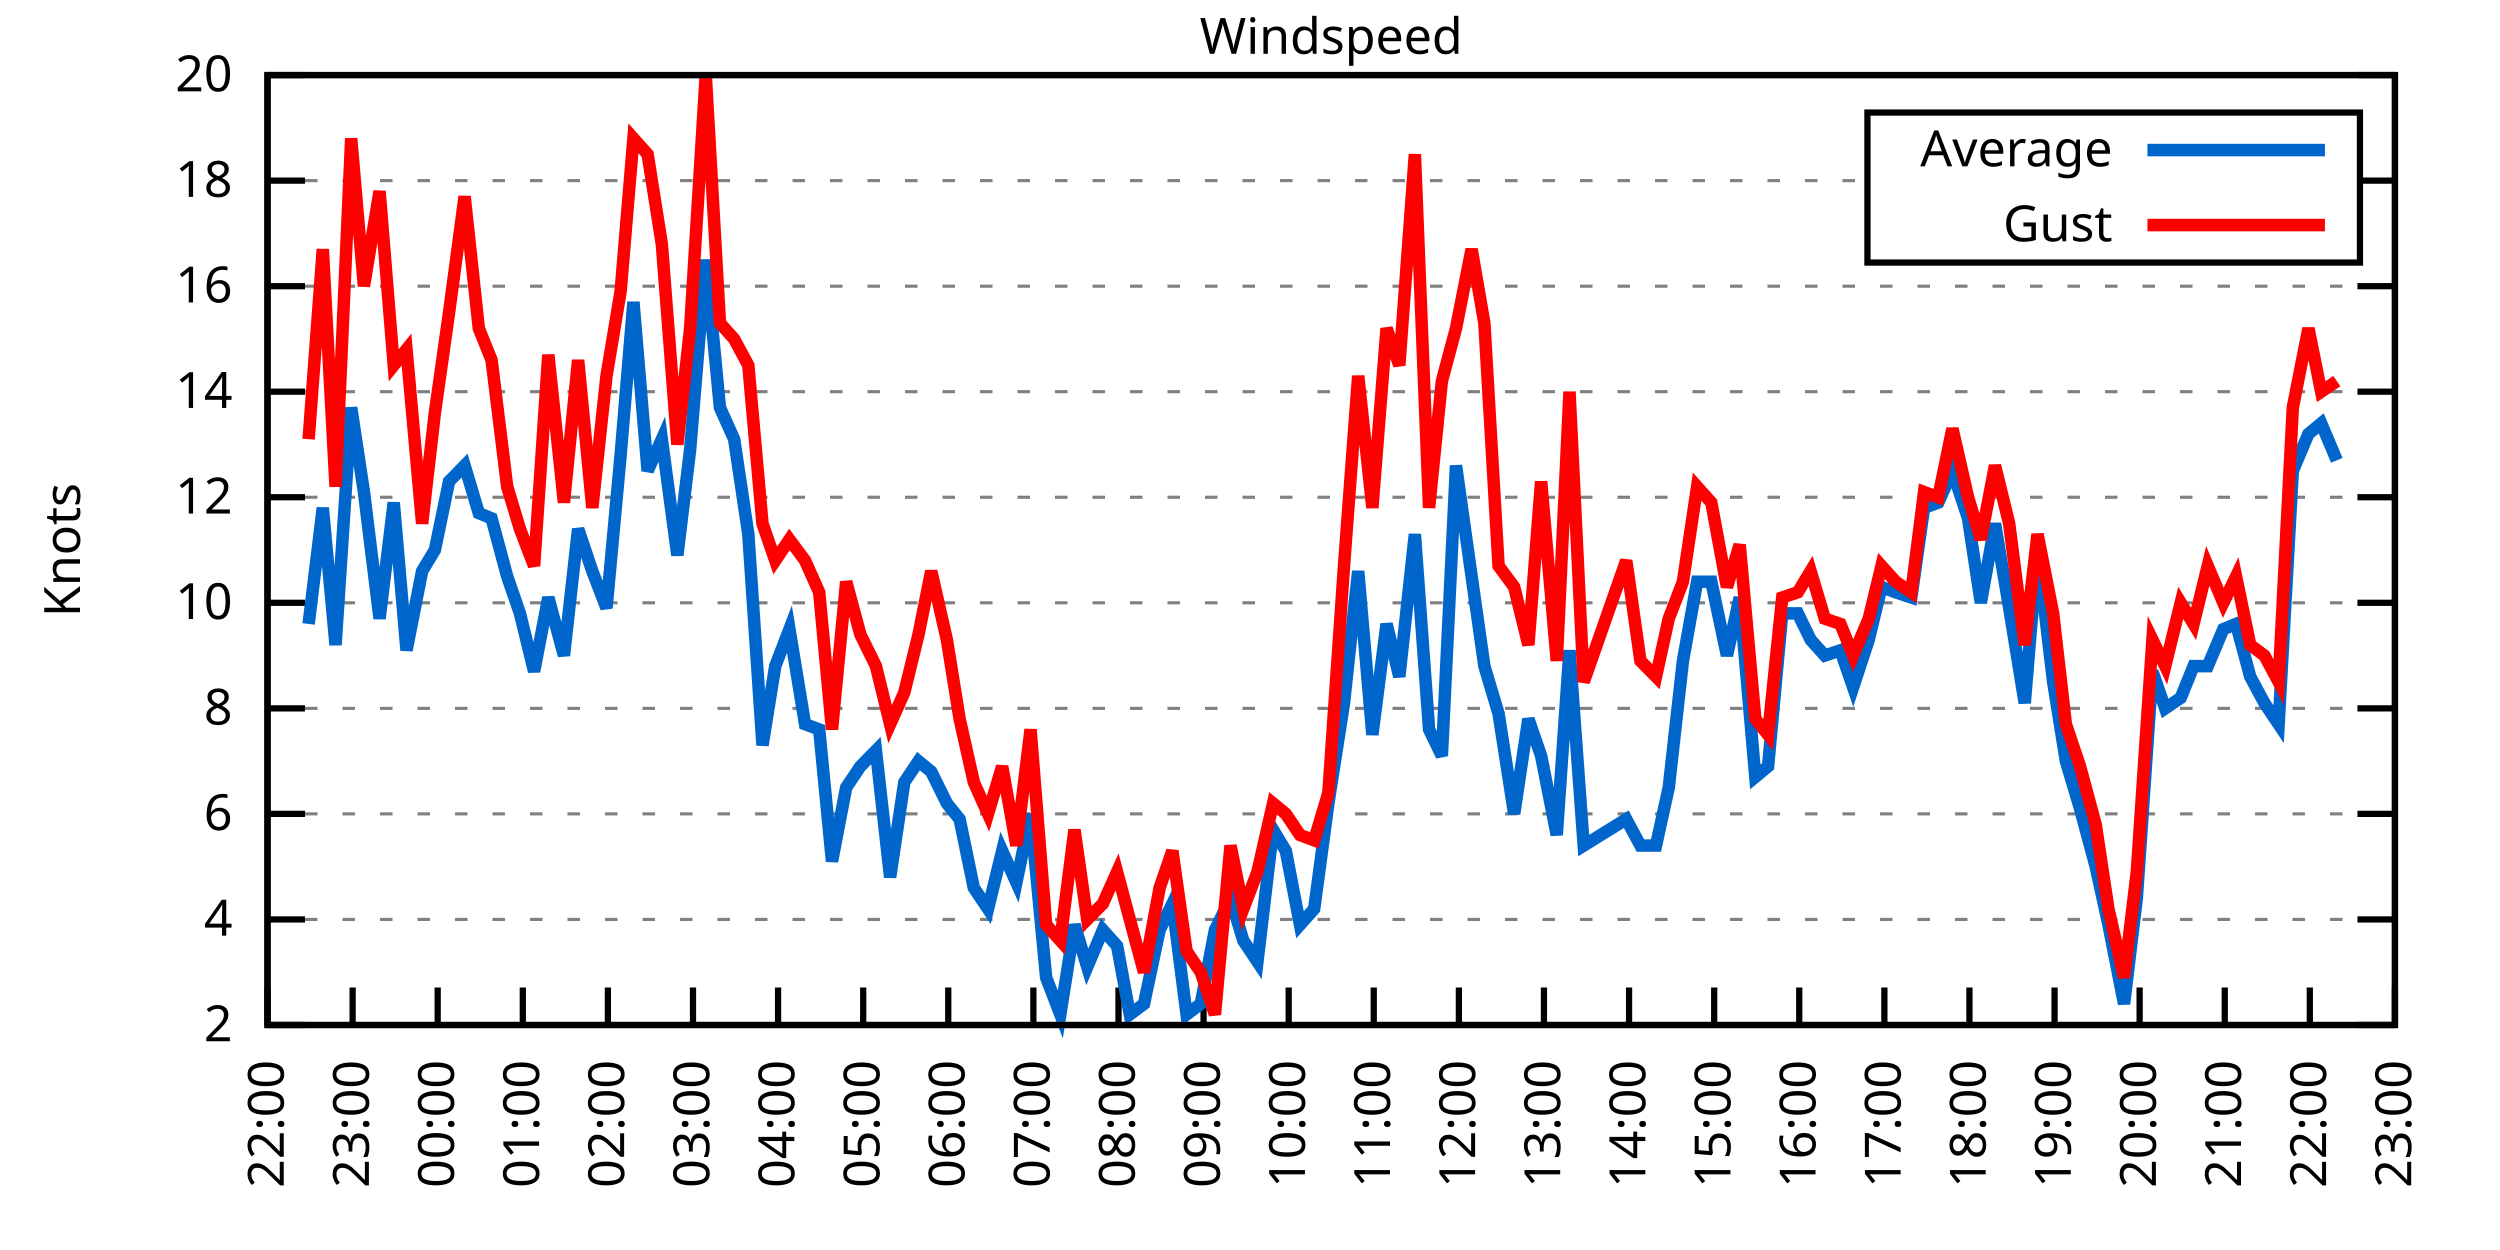
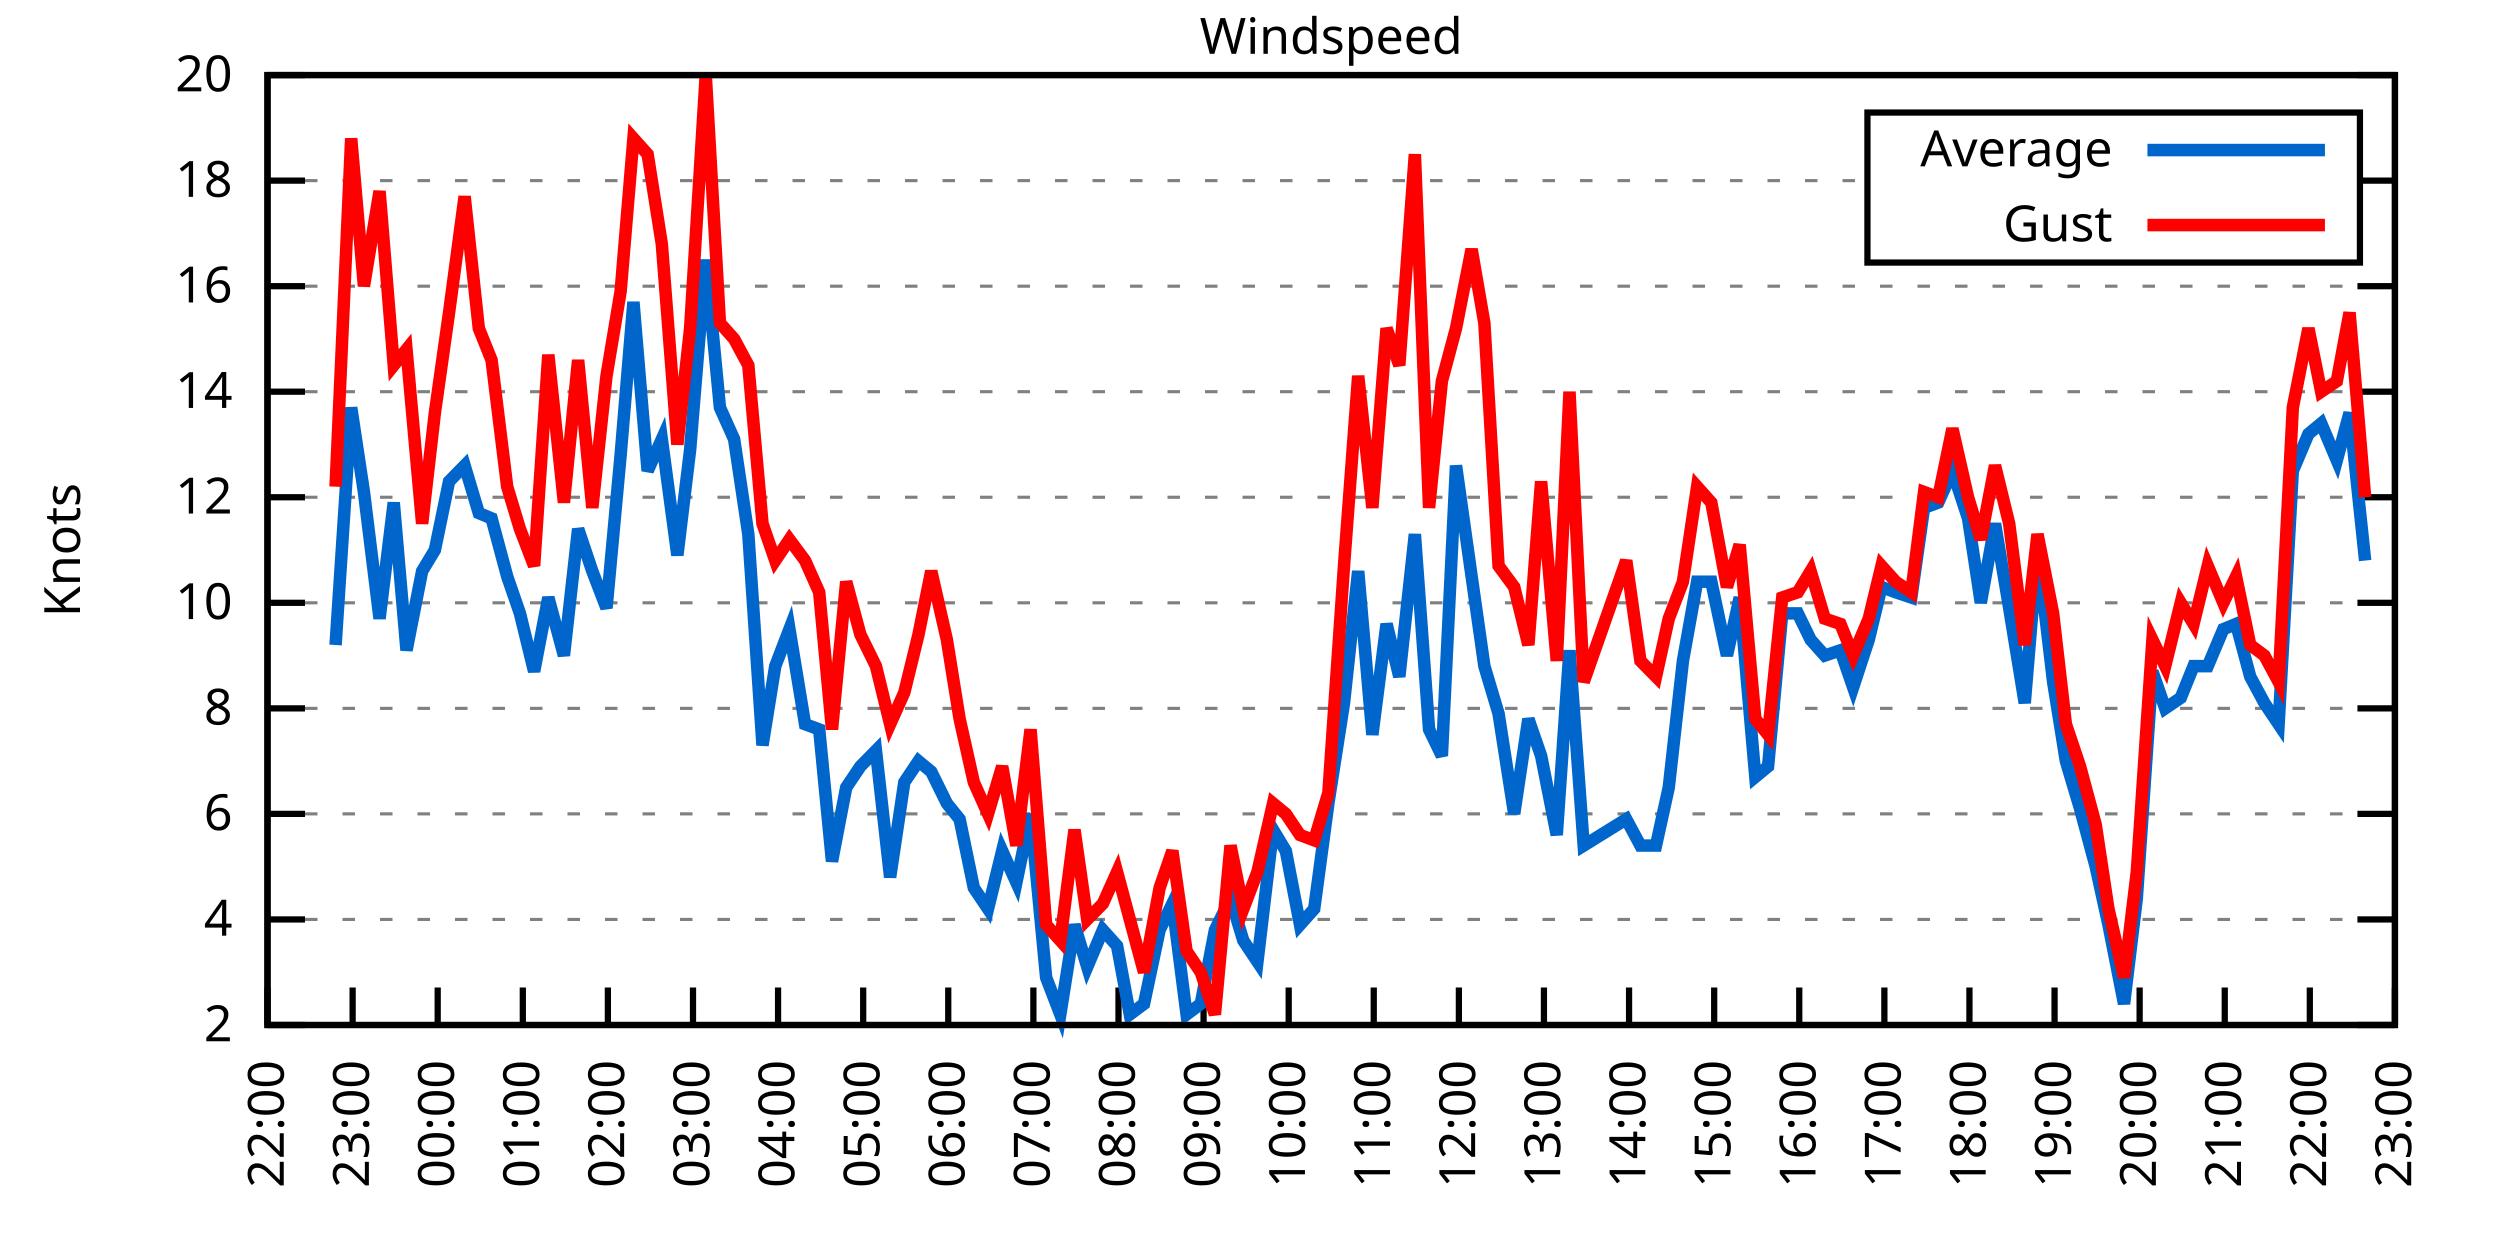
<svg xmlns="http://www.w3.org/2000/svg" xmlns:xlink="http://www.w3.org/1999/xlink" width="400" height="200" viewBox="0 0 400 200">
  <g id="gnuplot_canvas">
    <rect x="0" y="0" width="400" height="200" fill="none" />
    <defs>
      <circle id="gpDot" r="0.5" stroke-width="0.5" stroke="currentColor" />
      <path id="gpPt0" stroke-width="0.333" stroke="currentColor" d="M-1,0 h2 M0,-1 v2" />
      <path id="gpPt1" stroke-width="0.333" stroke="currentColor" d="M-1,-1 L1,1 M1,-1 L-1,1" />
      <path id="gpPt2" stroke-width="0.333" stroke="currentColor" d="M-1,0 L1,0 M0,-1 L0,1 M-1,-1 L1,1 M-1,1 L1,-1" />
      <rect id="gpPt3" stroke-width="0.333" stroke="currentColor" x="-1" y="-1" width="2" height="2" />
      <rect id="gpPt4" stroke-width="0.333" stroke="currentColor" fill="currentColor" x="-1" y="-1" width="2" height="2" />
      <circle id="gpPt5" stroke-width="0.333" stroke="currentColor" cx="0" cy="0" r="1" />
      <use xlink:href="#gpPt5" id="gpPt6" fill="currentColor" stroke="none" />
      <path id="gpPt7" stroke-width="0.333" stroke="currentColor" d="M0,-1.33 L-1.33,0.67 L1.33,0.67 z" />
      <use xlink:href="#gpPt7" id="gpPt8" fill="currentColor" stroke="none" />
      <use xlink:href="#gpPt7" id="gpPt9" stroke="currentColor" transform="rotate(180)" />
      <use xlink:href="#gpPt9" id="gpPt10" fill="currentColor" stroke="none" />
      <use xlink:href="#gpPt3" id="gpPt11" stroke="currentColor" transform="rotate(45)" />
      <use xlink:href="#gpPt11" id="gpPt12" fill="currentColor" stroke="none" />
      <path id="gpPt13" stroke-width="0.333" stroke="currentColor" d="M0,1.330 L1.265,0.411 L0.782,-1.067 L-0.782,-1.076 L-1.265,0.411 z" />
      <use xlink:href="#gpPt13" id="gpPt14" fill="currentColor" stroke="none" />
      <filter id="textbox" filterUnits="objectBoundingBox" x="0" y="0" height="1" width="1">
        <feFlood flood-color="white" flood-opacity="1" result="bgnd" />
        <feComposite in="SourceGraphic" in2="bgnd" operator="atop" />
      </filter>
      <filter id="greybox" filterUnits="objectBoundingBox" x="0" y="0" height="1" width="1">
        <feFlood flood-color="lightgrey" flood-opacity="1" result="grey" />
        <feComposite in="SourceGraphic" in2="grey" operator="atop" />
      </filter>
    </defs>
    <g fill="none" color="white" stroke="currentColor" stroke-width="1.00" stroke-linecap="butt" stroke-linejoin="miter">
</g>
    <g fill="none" color="black" stroke="currentColor" stroke-width="1.00" stroke-linecap="butt" stroke-linejoin="miter">
      <g stroke="none" shape-rendering="crispEdges">
        <polygon fill="rgb(255, 255, 255)" points="42.80,164.00 383.18,164.00 383.18,12.02 42.80,12.02 " />
      </g>
    </g>
    <g fill="none" color="black" stroke="currentColor" stroke-width="1.00" stroke-linecap="butt" stroke-linejoin="miter">
</g>
    <g fill="none" color="black" stroke="black" stroke-width="0.50" stroke-linecap="butt" stroke-linejoin="miter">
</g>
    <g fill="none" color="gray" stroke="currentColor" stroke-width="0.50" stroke-linecap="butt" stroke-linejoin="miter">
      <path stroke="gray" stroke-dasharray="2,4" class="gridline" d="M42.80,164.00 L383.19,164.00  " />
    </g>
    <g fill="none" color="gray" stroke="gray" stroke-width="1.00" stroke-linecap="butt" stroke-linejoin="miter">
</g>
    <g fill="none" color="black" stroke="currentColor" stroke-width="1.00" stroke-linecap="butt" stroke-linejoin="miter">
      <path stroke="black" d="M42.80,164.00 L48.80,164.00 M383.19,164.00 L377.19,164.00  " />
      <g transform="translate(37.20,166.60)" stroke="none" fill="black" font-family="Sans" font-size="8.00" text-anchor="end">
        <text>
          <tspan font-family="Sans"> 2</tspan>
        </text>
      </g>
    </g>
    <g fill="none" color="black" stroke="currentColor" stroke-width="1.00" stroke-linecap="butt" stroke-linejoin="miter">
</g>
    <g fill="none" color="black" stroke="black" stroke-width="0.50" stroke-linecap="butt" stroke-linejoin="miter">
</g>
    <g fill="none" color="gray" stroke="currentColor" stroke-width="0.50" stroke-linecap="butt" stroke-linejoin="miter">
      <path stroke="gray" stroke-dasharray="2,4" class="gridline" d="M42.80,147.11 L383.19,147.11  " />
    </g>
    <g fill="none" color="gray" stroke="gray" stroke-width="1.00" stroke-linecap="butt" stroke-linejoin="miter">
</g>
    <g fill="none" color="black" stroke="currentColor" stroke-width="1.00" stroke-linecap="butt" stroke-linejoin="miter">
      <path stroke="black" d="M42.80,147.11 L48.80,147.11 M383.19,147.11 L377.19,147.11  " />
      <g transform="translate(37.20,149.71)" stroke="none" fill="black" font-family="Sans" font-size="8.00" text-anchor="end">
        <text>
          <tspan font-family="Sans"> 4</tspan>
        </text>
      </g>
    </g>
    <g fill="none" color="black" stroke="currentColor" stroke-width="1.00" stroke-linecap="butt" stroke-linejoin="miter">
</g>
    <g fill="none" color="black" stroke="black" stroke-width="0.50" stroke-linecap="butt" stroke-linejoin="miter">
</g>
    <g fill="none" color="gray" stroke="currentColor" stroke-width="0.50" stroke-linecap="butt" stroke-linejoin="miter">
      <path stroke="gray" stroke-dasharray="2,4" class="gridline" d="M42.80,130.22 L383.19,130.22  " />
    </g>
    <g fill="none" color="gray" stroke="gray" stroke-width="1.00" stroke-linecap="butt" stroke-linejoin="miter">
</g>
    <g fill="none" color="black" stroke="currentColor" stroke-width="1.00" stroke-linecap="butt" stroke-linejoin="miter">
      <path stroke="black" d="M42.80,130.22 L48.80,130.22 M383.19,130.22 L377.19,130.22  " />
      <g transform="translate(37.20,132.82)" stroke="none" fill="black" font-family="Sans" font-size="8.00" text-anchor="end">
        <text>
          <tspan font-family="Sans"> 6</tspan>
        </text>
      </g>
    </g>
    <g fill="none" color="black" stroke="currentColor" stroke-width="1.00" stroke-linecap="butt" stroke-linejoin="miter">
</g>
    <g fill="none" color="black" stroke="black" stroke-width="0.50" stroke-linecap="butt" stroke-linejoin="miter">
</g>
    <g fill="none" color="gray" stroke="currentColor" stroke-width="0.50" stroke-linecap="butt" stroke-linejoin="miter">
      <path stroke="gray" stroke-dasharray="2,4" class="gridline" d="M42.80,113.34 L383.19,113.34  " />
    </g>
    <g fill="none" color="gray" stroke="gray" stroke-width="1.00" stroke-linecap="butt" stroke-linejoin="miter">
</g>
    <g fill="none" color="black" stroke="currentColor" stroke-width="1.00" stroke-linecap="butt" stroke-linejoin="miter">
      <path stroke="black" d="M42.80,113.34 L48.80,113.34 M383.19,113.34 L377.19,113.34  " />
      <g transform="translate(37.20,115.94)" stroke="none" fill="black" font-family="Sans" font-size="8.00" text-anchor="end">
        <text>
          <tspan font-family="Sans"> 8</tspan>
        </text>
      </g>
    </g>
    <g fill="none" color="black" stroke="currentColor" stroke-width="1.00" stroke-linecap="butt" stroke-linejoin="miter">
</g>
    <g fill="none" color="black" stroke="black" stroke-width="0.50" stroke-linecap="butt" stroke-linejoin="miter">
</g>
    <g fill="none" color="gray" stroke="currentColor" stroke-width="0.50" stroke-linecap="butt" stroke-linejoin="miter">
      <path stroke="gray" stroke-dasharray="2,4" class="gridline" d="M42.80,96.45 L383.19,96.45  " />
    </g>
    <g fill="none" color="gray" stroke="gray" stroke-width="1.00" stroke-linecap="butt" stroke-linejoin="miter">
</g>
    <g fill="none" color="black" stroke="currentColor" stroke-width="1.00" stroke-linecap="butt" stroke-linejoin="miter">
      <path stroke="black" d="M42.80,96.45 L48.80,96.45 M383.19,96.45 L377.19,96.45  " />
      <g transform="translate(37.20,99.05)" stroke="none" fill="black" font-family="Sans" font-size="8.00" text-anchor="end">
        <text>
          <tspan font-family="Sans"> 10</tspan>
        </text>
      </g>
    </g>
    <g fill="none" color="black" stroke="currentColor" stroke-width="1.00" stroke-linecap="butt" stroke-linejoin="miter">
</g>
    <g fill="none" color="black" stroke="black" stroke-width="0.50" stroke-linecap="butt" stroke-linejoin="miter">
</g>
    <g fill="none" color="gray" stroke="currentColor" stroke-width="0.50" stroke-linecap="butt" stroke-linejoin="miter">
      <path stroke="gray" stroke-dasharray="2,4" class="gridline" d="M42.80,79.56 L383.19,79.56  " />
    </g>
    <g fill="none" color="gray" stroke="gray" stroke-width="1.00" stroke-linecap="butt" stroke-linejoin="miter">
</g>
    <g fill="none" color="black" stroke="currentColor" stroke-width="1.00" stroke-linecap="butt" stroke-linejoin="miter">
      <path stroke="black" d="M42.80,79.56 L48.80,79.56 M383.19,79.56 L377.19,79.56  " />
      <g transform="translate(37.20,82.16)" stroke="none" fill="black" font-family="Sans" font-size="8.00" text-anchor="end">
        <text>
          <tspan font-family="Sans"> 12</tspan>
        </text>
      </g>
    </g>
    <g fill="none" color="black" stroke="currentColor" stroke-width="1.00" stroke-linecap="butt" stroke-linejoin="miter">
</g>
    <g fill="none" color="black" stroke="black" stroke-width="0.50" stroke-linecap="butt" stroke-linejoin="miter">
</g>
    <g fill="none" color="gray" stroke="currentColor" stroke-width="0.50" stroke-linecap="butt" stroke-linejoin="miter">
      <path stroke="gray" stroke-dasharray="2,4" class="gridline" d="M42.80,62.67 L383.19,62.67  " />
    </g>
    <g fill="none" color="gray" stroke="gray" stroke-width="1.00" stroke-linecap="butt" stroke-linejoin="miter">
</g>
    <g fill="none" color="black" stroke="currentColor" stroke-width="1.00" stroke-linecap="butt" stroke-linejoin="miter">
      <path stroke="black" d="M42.80,62.67 L48.80,62.67 M383.19,62.67 L377.19,62.67  " />
      <g transform="translate(37.20,65.27)" stroke="none" fill="black" font-family="Sans" font-size="8.00" text-anchor="end">
        <text>
          <tspan font-family="Sans"> 14</tspan>
        </text>
      </g>
    </g>
    <g fill="none" color="black" stroke="currentColor" stroke-width="1.00" stroke-linecap="butt" stroke-linejoin="miter">
</g>
    <g fill="none" color="black" stroke="black" stroke-width="0.50" stroke-linecap="butt" stroke-linejoin="miter">
</g>
    <g fill="none" color="gray" stroke="currentColor" stroke-width="0.50" stroke-linecap="butt" stroke-linejoin="miter">
      <path stroke="gray" stroke-dasharray="2,4" class="gridline" d="M42.80,45.79 L383.19,45.79  " />
    </g>
    <g fill="none" color="gray" stroke="gray" stroke-width="1.00" stroke-linecap="butt" stroke-linejoin="miter">
</g>
    <g fill="none" color="black" stroke="currentColor" stroke-width="1.00" stroke-linecap="butt" stroke-linejoin="miter">
      <path stroke="black" d="M42.80,45.79 L48.80,45.79 M383.19,45.79 L377.19,45.79  " />
      <g transform="translate(37.20,48.39)" stroke="none" fill="black" font-family="Sans" font-size="8.00" text-anchor="end">
        <text>
          <tspan font-family="Sans"> 16</tspan>
        </text>
      </g>
    </g>
    <g fill="none" color="black" stroke="currentColor" stroke-width="1.00" stroke-linecap="butt" stroke-linejoin="miter">
</g>
    <g fill="none" color="black" stroke="black" stroke-width="0.50" stroke-linecap="butt" stroke-linejoin="miter">
</g>
    <g fill="none" color="gray" stroke="currentColor" stroke-width="0.50" stroke-linecap="butt" stroke-linejoin="miter">
      <path stroke="gray" stroke-dasharray="2,4" class="gridline" d="M42.80,28.90 L298.79,28.90 M377.59,28.90 L383.19,28.90  " />
    </g>
    <g fill="none" color="gray" stroke="gray" stroke-width="1.00" stroke-linecap="butt" stroke-linejoin="miter">
</g>
    <g fill="none" color="black" stroke="currentColor" stroke-width="1.00" stroke-linecap="butt" stroke-linejoin="miter">
      <path stroke="black" d="M42.80,28.90 L48.80,28.90 M383.19,28.90 L377.19,28.90  " />
      <g transform="translate(37.20,31.50)" stroke="none" fill="black" font-family="Sans" font-size="8.00" text-anchor="end">
        <text>
          <tspan font-family="Sans"> 18</tspan>
        </text>
      </g>
    </g>
    <g fill="none" color="black" stroke="currentColor" stroke-width="1.00" stroke-linecap="butt" stroke-linejoin="miter">
</g>
    <g fill="none" color="black" stroke="black" stroke-width="0.50" stroke-linecap="butt" stroke-linejoin="miter">
</g>
    <g fill="none" color="gray" stroke="currentColor" stroke-width="0.50" stroke-linecap="butt" stroke-linejoin="miter">
      <path stroke="gray" stroke-dasharray="2,4" class="gridline" d="M42.80,12.01 L383.19,12.01  " />
    </g>
    <g fill="none" color="gray" stroke="gray" stroke-width="1.00" stroke-linecap="butt" stroke-linejoin="miter">
</g>
    <g fill="none" color="black" stroke="currentColor" stroke-width="1.00" stroke-linecap="butt" stroke-linejoin="miter">
      <path stroke="black" d="M42.80,12.01 L48.80,12.01 M383.19,12.01 L377.19,12.01  " />
      <g transform="translate(37.20,14.61)" stroke="none" fill="black" font-family="Sans" font-size="8.00" text-anchor="end">
        <text>
          <tspan font-family="Sans"> 20</tspan>
        </text>
      </g>
    </g>
    <g fill="none" color="black" stroke="currentColor" stroke-width="1.00" stroke-linecap="butt" stroke-linejoin="miter">
      <path stroke="black" d="M42.80,164.00 L42.80,158.00  " />
      <g transform="translate(45.40,169.60) rotate(270.00)" stroke="none" fill="black" font-family="Sans" font-size="8.00" text-anchor="end">
        <text>
          <tspan font-family="Sans">22:00</tspan>
        </text>
      </g>
    </g>
    <g fill="none" color="black" stroke="currentColor" stroke-width="1.00" stroke-linecap="butt" stroke-linejoin="miter">
      <path stroke="black" d="M56.42,164.00 L56.42,158.00  " />
      <g transform="translate(59.02,169.60) rotate(270.00)" stroke="none" fill="black" font-family="Sans" font-size="8.00" text-anchor="end">
        <text>
          <tspan font-family="Sans">23:00</tspan>
        </text>
      </g>
    </g>
    <g fill="none" color="black" stroke="currentColor" stroke-width="1.00" stroke-linecap="butt" stroke-linejoin="miter">
      <path stroke="black" d="M70.03,164.00 L70.03,158.00  " />
      <g transform="translate(72.63,169.60) rotate(270.00)" stroke="none" fill="black" font-family="Sans" font-size="8.00" text-anchor="end">
        <text>
          <tspan font-family="Sans">00:00</tspan>
        </text>
      </g>
    </g>
    <g fill="none" color="black" stroke="currentColor" stroke-width="1.00" stroke-linecap="butt" stroke-linejoin="miter">
      <path stroke="black" d="M83.65,164.00 L83.65,158.00  " />
      <g transform="translate(86.25,169.60) rotate(270.00)" stroke="none" fill="black" font-family="Sans" font-size="8.00" text-anchor="end">
        <text>
          <tspan font-family="Sans">01:00</tspan>
        </text>
      </g>
    </g>
    <g fill="none" color="black" stroke="currentColor" stroke-width="1.00" stroke-linecap="butt" stroke-linejoin="miter">
      <path stroke="black" d="M97.26,164.00 L97.26,158.00  " />
      <g transform="translate(99.86,169.60) rotate(270.00)" stroke="none" fill="black" font-family="Sans" font-size="8.00" text-anchor="end">
        <text>
          <tspan font-family="Sans">02:00</tspan>
        </text>
      </g>
    </g>
    <g fill="none" color="black" stroke="currentColor" stroke-width="1.00" stroke-linecap="butt" stroke-linejoin="miter">
      <path stroke="black" d="M110.88,164.00 L110.88,158.00  " />
      <g transform="translate(113.48,169.60) rotate(270.00)" stroke="none" fill="black" font-family="Sans" font-size="8.00" text-anchor="end">
        <text>
          <tspan font-family="Sans">03:00</tspan>
        </text>
      </g>
    </g>
    <g fill="none" color="black" stroke="currentColor" stroke-width="1.00" stroke-linecap="butt" stroke-linejoin="miter">
      <path stroke="black" d="M124.49,164.00 L124.49,158.00  " />
      <g transform="translate(127.09,169.60) rotate(270.00)" stroke="none" fill="black" font-family="Sans" font-size="8.00" text-anchor="end">
        <text>
          <tspan font-family="Sans">04:00</tspan>
        </text>
      </g>
    </g>
    <g fill="none" color="black" stroke="currentColor" stroke-width="1.00" stroke-linecap="butt" stroke-linejoin="miter">
      <path stroke="black" d="M138.11,164.00 L138.11,158.00  " />
      <g transform="translate(140.71,169.60) rotate(270.00)" stroke="none" fill="black" font-family="Sans" font-size="8.00" text-anchor="end">
        <text>
          <tspan font-family="Sans">05:00</tspan>
        </text>
      </g>
    </g>
    <g fill="none" color="black" stroke="currentColor" stroke-width="1.00" stroke-linecap="butt" stroke-linejoin="miter">
      <path stroke="black" d="M151.72,164.00 L151.72,158.00  " />
      <g transform="translate(154.32,169.60) rotate(270.00)" stroke="none" fill="black" font-family="Sans" font-size="8.00" text-anchor="end">
        <text>
          <tspan font-family="Sans">06:00</tspan>
        </text>
      </g>
    </g>
    <g fill="none" color="black" stroke="currentColor" stroke-width="1.00" stroke-linecap="butt" stroke-linejoin="miter">
      <path stroke="black" d="M165.34,164.00 L165.34,158.00  " />
      <g transform="translate(167.94,169.60) rotate(270.00)" stroke="none" fill="black" font-family="Sans" font-size="8.00" text-anchor="end">
        <text>
          <tspan font-family="Sans">07:00</tspan>
        </text>
      </g>
    </g>
    <g fill="none" color="black" stroke="currentColor" stroke-width="1.00" stroke-linecap="butt" stroke-linejoin="miter">
      <path stroke="black" d="M178.96,164.00 L178.96,158.00  " />
      <g transform="translate(181.56,169.60) rotate(270.00)" stroke="none" fill="black" font-family="Sans" font-size="8.00" text-anchor="end">
        <text>
          <tspan font-family="Sans">08:00</tspan>
        </text>
      </g>
    </g>
    <g fill="none" color="black" stroke="currentColor" stroke-width="1.00" stroke-linecap="butt" stroke-linejoin="miter">
      <path stroke="black" d="M192.57,164.00 L192.57,158.00  " />
      <g transform="translate(195.17,169.60) rotate(270.00)" stroke="none" fill="black" font-family="Sans" font-size="8.00" text-anchor="end">
        <text>
          <tspan font-family="Sans">09:00</tspan>
        </text>
      </g>
    </g>
    <g fill="none" color="black" stroke="currentColor" stroke-width="1.00" stroke-linecap="butt" stroke-linejoin="miter">
      <path stroke="black" d="M206.19,164.00 L206.19,158.00  " />
      <g transform="translate(208.79,169.60) rotate(270.00)" stroke="none" fill="black" font-family="Sans" font-size="8.00" text-anchor="end">
        <text>
          <tspan font-family="Sans">10:00</tspan>
        </text>
      </g>
    </g>
    <g fill="none" color="black" stroke="currentColor" stroke-width="1.00" stroke-linecap="butt" stroke-linejoin="miter">
      <path stroke="black" d="M219.80,164.00 L219.80,158.00  " />
      <g transform="translate(222.40,169.60) rotate(270.00)" stroke="none" fill="black" font-family="Sans" font-size="8.00" text-anchor="end">
        <text>
          <tspan font-family="Sans">11:00</tspan>
        </text>
      </g>
    </g>
    <g fill="none" color="black" stroke="currentColor" stroke-width="1.00" stroke-linecap="butt" stroke-linejoin="miter">
      <path stroke="black" d="M233.42,164.00 L233.42,158.00  " />
      <g transform="translate(236.02,169.60) rotate(270.00)" stroke="none" fill="black" font-family="Sans" font-size="8.00" text-anchor="end">
        <text>
          <tspan font-family="Sans">12:00</tspan>
        </text>
      </g>
    </g>
    <g fill="none" color="black" stroke="currentColor" stroke-width="1.00" stroke-linecap="butt" stroke-linejoin="miter">
      <path stroke="black" d="M247.03,164.00 L247.03,158.00  " />
      <g transform="translate(249.63,169.60) rotate(270.00)" stroke="none" fill="black" font-family="Sans" font-size="8.00" text-anchor="end">
        <text>
          <tspan font-family="Sans">13:00</tspan>
        </text>
      </g>
    </g>
    <g fill="none" color="black" stroke="currentColor" stroke-width="1.00" stroke-linecap="butt" stroke-linejoin="miter">
      <path stroke="black" d="M260.65,164.00 L260.65,158.00  " />
      <g transform="translate(263.25,169.60) rotate(270.00)" stroke="none" fill="black" font-family="Sans" font-size="8.00" text-anchor="end">
        <text>
          <tspan font-family="Sans">14:00</tspan>
        </text>
      </g>
    </g>
    <g fill="none" color="black" stroke="currentColor" stroke-width="1.00" stroke-linecap="butt" stroke-linejoin="miter">
      <path stroke="black" d="M274.27,164.00 L274.27,158.00  " />
      <g transform="translate(276.87,169.60) rotate(270.00)" stroke="none" fill="black" font-family="Sans" font-size="8.00" text-anchor="end">
        <text>
          <tspan font-family="Sans">15:00</tspan>
        </text>
      </g>
    </g>
    <g fill="none" color="black" stroke="currentColor" stroke-width="1.00" stroke-linecap="butt" stroke-linejoin="miter">
      <path stroke="black" d="M287.88,164.00 L287.88,158.00  " />
      <g transform="translate(290.48,169.60) rotate(270.00)" stroke="none" fill="black" font-family="Sans" font-size="8.00" text-anchor="end">
        <text>
          <tspan font-family="Sans">16:00</tspan>
        </text>
      </g>
    </g>
    <g fill="none" color="black" stroke="currentColor" stroke-width="1.00" stroke-linecap="butt" stroke-linejoin="miter">
      <path stroke="black" d="M301.50,164.00 L301.50,158.00  " />
      <g transform="translate(304.10,169.60) rotate(270.00)" stroke="none" fill="black" font-family="Sans" font-size="8.00" text-anchor="end">
        <text>
          <tspan font-family="Sans">17:00</tspan>
        </text>
      </g>
    </g>
    <g fill="none" color="black" stroke="currentColor" stroke-width="1.00" stroke-linecap="butt" stroke-linejoin="miter">
      <path stroke="black" d="M315.11,164.00 L315.11,158.00  " />
      <g transform="translate(317.71,169.60) rotate(270.00)" stroke="none" fill="black" font-family="Sans" font-size="8.00" text-anchor="end">
        <text>
          <tspan font-family="Sans">18:00</tspan>
        </text>
      </g>
    </g>
    <g fill="none" color="black" stroke="currentColor" stroke-width="1.00" stroke-linecap="butt" stroke-linejoin="miter">
      <path stroke="black" d="M328.73,164.00 L328.73,158.00  " />
      <g transform="translate(331.33,169.60) rotate(270.00)" stroke="none" fill="black" font-family="Sans" font-size="8.00" text-anchor="end">
        <text>
          <tspan font-family="Sans">19:00</tspan>
        </text>
      </g>
    </g>
    <g fill="none" color="black" stroke="currentColor" stroke-width="1.00" stroke-linecap="butt" stroke-linejoin="miter">
      <path stroke="black" d="M342.34,164.00 L342.34,158.00  " />
      <g transform="translate(344.94,169.60) rotate(270.00)" stroke="none" fill="black" font-family="Sans" font-size="8.00" text-anchor="end">
        <text>
          <tspan font-family="Sans">20:00</tspan>
        </text>
      </g>
    </g>
    <g fill="none" color="black" stroke="currentColor" stroke-width="1.00" stroke-linecap="butt" stroke-linejoin="miter">
      <path stroke="black" d="M355.96,164.00 L355.96,158.00  " />
      <g transform="translate(358.56,169.60) rotate(270.00)" stroke="none" fill="black" font-family="Sans" font-size="8.00" text-anchor="end">
        <text>
          <tspan font-family="Sans">21:00</tspan>
        </text>
      </g>
    </g>
    <g fill="none" color="black" stroke="currentColor" stroke-width="1.00" stroke-linecap="butt" stroke-linejoin="miter">
      <path stroke="black" d="M369.57,164.00 L369.57,158.00  " />
      <g transform="translate(372.17,169.60) rotate(270.00)" stroke="none" fill="black" font-family="Sans" font-size="8.00" text-anchor="end">
        <text>
          <tspan font-family="Sans">22:00</tspan>
        </text>
      </g>
    </g>
    <g fill="none" color="black" stroke="currentColor" stroke-width="1.00" stroke-linecap="butt" stroke-linejoin="miter">
      <path stroke="black" d="M383.19,164.00 L383.19,158.00  " />
      <g transform="translate(385.79,169.60) rotate(270.00)" stroke="none" fill="black" font-family="Sans" font-size="8.00" text-anchor="end">
        <text>
          <tspan font-family="Sans">23:00</tspan>
        </text>
      </g>
    </g>
    <g fill="none" color="black" stroke="currentColor" stroke-width="1.00" stroke-linecap="butt" stroke-linejoin="miter">
</g>
    <g fill="none" color="black" stroke="currentColor" stroke-width="1.00" stroke-linecap="butt" stroke-linejoin="miter">
      <path stroke="black" d="M42.80,12.01 L42.80,164.00 L383.19,164.00 L383.19,12.01 L42.80,12.01 Z  " />
    </g>
    <g fill="none" color="black" stroke="currentColor" stroke-width="1.00" stroke-linecap="butt" stroke-linejoin="miter">
</g>
    <g fill="none" color="black" stroke="currentColor" stroke-width="1.00" stroke-linecap="butt" stroke-linejoin="miter">
      <path stroke="black" d="M298.79,42.01 L298.79,18.01 L377.59,18.01 L377.59,42.01 L298.79,42.01 Z  " />
    </g>
    <g id="Windspeed_plot_1">
      <g fill="none" color="white" stroke="black" stroke-width="2.00" stroke-linecap="butt" stroke-linejoin="miter">
</g>
      <g fill="none" color="black" stroke="currentColor" stroke-width="2.00" stroke-linecap="butt" stroke-linejoin="miter">
        <g transform="translate(337.99,26.61)" stroke="none" fill="black" font-family="Sans" font-size="8.00" text-anchor="end">
          <text>
            <tspan font-family="Sans">Average</tspan>
          </text>
        </g>
      </g>
      <g fill="none" color="black" stroke="currentColor" stroke-width="2.00" stroke-linecap="butt" stroke-linejoin="miter">
-         <path stroke="rgb(  0, 102, 204)" d="M343.59,24.01 L371.99,24.01 M49.38,99.83 L51.65,81.25 L53.69,103.20 L56.19,65.21 L58.23,78.72 L60.73,98.98   L63.00,80.41 L65.04,104.05 L67.54,91.38 L69.58,88.00 L71.85,77.03 L74.34,74.49 L76.61,82.09 L78.65,82.94   L81.15,92.23 L83.19,98.14 L85.46,107.43 L87.73,95.60 L90.23,104.89 L92.50,84.63 L94.77,91.38 L97.04,97.29   L99.30,72.81 L101.35,48.32 L103.62,75.34 L105.89,70.27 L108.38,88.85 L110.42,71.96 L112.92,41.56 L115.19,65.21   L117.46,70.27 L119.73,85.47 L122.00,119.25 L124.04,106.58 L126.31,100.67 L128.81,115.87 L131.07,116.71 L133.12,137.82   L135.39,126.00 L137.66,122.62 L140.15,120.09 L142.42,140.36 L144.69,125.16 L146.96,121.78 L149.00,123.47 L151.50,128.54   L153.54,131.07 L155.81,142.05 L158.08,145.42 L160.35,136.14 L162.62,141.20 L164.89,130.22 L167.38,156.40 L169.65,162.31   L171.92,147.96 L173.96,154.71 L176.46,148.80 L178.73,151.33 L180.77,162.31 L183.04,160.62 L185.54,148.80 L187.58,144.58   L189.85,162.31 L192.12,160.62 L194.39,148.80 L196.88,143.73 L198.93,150.49 L201.19,153.87 L203.69,132.76 L205.73,136.14   L208.00,147.96 L210.27,145.42 L212.54,128.54 L215.04,112.49 L217.31,91.38 L219.58,117.56 L221.85,99.83 L223.89,108.27   L226.38,85.47 L228.65,116.71 L230.70,120.94 L232.96,74.49 L235.46,92.23 L237.50,106.58 L239.77,114.18 L242.27,130.22   L244.54,115.03 L246.58,120.94 L249.08,133.60 L251.12,104.05 L253.39,135.29 L260.20,131.07 L262.47,135.29 L264.96,135.29   L267.00,126.00 L269.27,105.74 L271.54,93.07 L273.81,93.07 L276.31,104.89 L278.35,95.60 L280.85,124.31 L282.89,122.62   L285.16,98.14 L287.65,98.14 L289.70,102.36 L291.97,104.89 L294.46,104.05 L296.50,109.96 L299.00,102.36 L301.04,93.92   L303.31,94.76 L305.81,95.60 L307.85,81.25 L310.12,80.41 L312.39,75.34 L314.89,82.94 L316.93,96.45 L319.20,83.78   L321.47,97.29 L323.96,112.49 L326.00,88.00 L328.50,109.11 L330.54,121.78 L332.81,129.38 L335.31,138.67 L337.35,147.96   L339.85,160.62 L341.89,143.73 L344.39,107.43 L346.43,113.34 L348.92,111.65 L350.97,106.58 L353.24,106.58 L355.73,100.67   L357.77,99.83 L360.04,108.27 L362.31,112.49 L364.58,115.87 L366.85,75.34 L369.35,69.43 L371.39,67.74 L373.89,73.65    " />
+         <path stroke="rgb(  0, 102, 204)" d="M343.59,24.01 L371.99,24.01 M53.69,103.20 L56.19,65.21 L58.23,78.72 L60.73,98.98 L63.00,80.41 L65.04,104.05   L67.54,91.38 L69.58,88.00 L71.85,77.03 L74.34,74.49 L76.61,82.09 L78.65,82.94 L81.15,92.23 L83.19,98.14   L85.46,107.43 L87.73,95.60 L90.23,104.89 L92.50,84.63 L94.77,91.38 L97.04,97.29 L99.30,72.81 L101.35,48.32   L103.62,75.34 L105.89,70.27 L108.38,88.85 L110.42,71.96 L112.92,41.56 L115.19,65.21 L117.46,70.27 L119.73,85.47   L122.00,119.25 L124.04,106.58 L126.31,100.67 L128.81,115.87 L131.07,116.71 L133.12,137.82 L135.39,126.00 L137.66,122.62   L140.15,120.09 L142.42,140.36 L144.69,125.16 L146.96,121.78 L149.00,123.47 L151.50,128.54 L153.54,131.07 L155.81,142.05   L158.08,145.42 L160.35,136.14 L162.62,141.20 L164.89,130.22 L167.38,156.40 L169.65,162.31 L171.92,147.96 L173.96,154.71   L176.46,148.80 L178.73,151.33 L180.77,162.31 L183.04,160.62 L185.54,148.80 L187.58,144.58 L189.85,162.31 L192.12,160.62   L194.39,148.80 L196.88,143.73 L198.93,150.49 L201.19,153.87 L203.69,132.76 L205.73,136.14 L208.00,147.96 L210.27,145.42   L212.54,128.54 L215.04,112.49 L217.31,91.38 L219.58,117.56 L221.85,99.83 L223.89,108.27 L226.38,85.47 L228.65,116.71   L230.70,120.94 L232.96,74.49 L235.46,92.23 L237.50,106.58 L239.77,114.18 L242.27,130.22 L244.54,115.03 L246.58,120.94   L249.08,133.60 L251.12,104.05 L253.39,135.29 L260.20,131.07 L262.47,135.29 L264.96,135.29 L267.00,126.00 L269.27,105.74   L271.54,93.07 L273.81,93.07 L276.31,104.89 L278.35,95.60 L280.85,124.31 L282.89,122.62 L285.16,98.14 L287.65,98.14   L289.70,102.36 L291.97,104.89 L294.46,104.05 L296.50,109.96 L299.00,102.36 L301.04,93.92 L303.31,94.76 L305.81,95.60   L307.85,81.25 L310.12,80.41 L312.39,75.34 L314.89,82.94 L316.93,96.45 L319.20,83.78 L321.47,97.29 L323.96,112.49   L326.00,88.00 L328.50,109.11 L330.54,121.78 L332.81,129.38 L335.31,138.67 L337.35,147.96 L339.85,160.62 L341.89,143.73   L344.39,107.43 L346.43,113.34 L348.92,111.65 L350.97,106.58 L353.24,106.58 L355.73,100.67 L357.77,99.83 L360.04,108.27   L362.31,112.49 L364.58,115.87 L366.85,75.34 L369.35,69.43 L371.39,67.74 L373.89,73.65 L375.93,66.05 L378.42,89.69    " />
      </g>
    </g>
    <g id="Windspeed_plot_2">
      <g fill="none" color="black" stroke="currentColor" stroke-width="2.00" stroke-linecap="butt" stroke-linejoin="miter">
        <g transform="translate(337.99,38.61)" stroke="none" fill="black" font-family="Sans" font-size="8.00" text-anchor="end">
          <text>
            <tspan font-family="Sans">Gust</tspan>
          </text>
        </g>
      </g>
      <g fill="none" color="black" stroke="currentColor" stroke-width="2.00" stroke-linecap="butt" stroke-linejoin="miter">
-         <path stroke="rgb(255,   0,   0)" d="M343.59,36.01 L371.99,36.01 M49.38,70.27 L51.65,39.87 L53.69,77.87 L56.19,22.14 L58.23,45.79 L60.73,30.59   L63.00,58.45 L65.04,55.92 L67.54,83.78 L69.58,66.05 L71.85,50.01 L74.34,31.43 L76.61,52.54 L78.65,57.61   L81.15,77.87 L83.19,84.63 L85.46,90.54 L87.73,56.76 L90.23,80.41 L92.50,57.61 L94.77,81.25 L97.04,60.14   L99.30,46.63 L101.35,22.14 L103.62,24.68 L105.89,39.03 L108.38,71.12 L110.42,52.54 L112.92,12.01 L115.19,51.70   L117.46,54.23 L119.73,58.45 L122.00,83.78 L124.04,89.69 L126.31,86.32 L128.81,89.69 L131.07,94.76 L133.12,116.71   L135.39,93.07 L137.66,101.52 L140.15,106.58 L142.42,115.87 L144.69,110.80 L146.96,101.52 L149.00,91.38 L151.50,102.36   L153.54,115.03 L155.81,125.16 L158.08,130.22 L160.35,122.62 L162.62,135.29 L164.89,116.71 L167.38,147.96 L169.65,150.49   L171.92,132.76 L173.96,147.11 L176.46,144.58 L178.73,139.51 L180.77,147.11 L183.04,155.56 L185.54,142.05 L187.58,136.14   L189.85,152.18 L192.12,155.56 L194.39,162.31 L196.88,135.29 L198.93,145.42 L201.19,139.51 L203.69,128.54 L205.73,130.22   L208.00,133.60 L210.27,134.45 L212.54,126.85 L215.04,90.54 L217.31,60.14 L219.58,81.25 L221.85,52.54 L223.89,58.45   L226.38,24.68 L228.65,81.25 L230.70,60.98 L232.96,52.54 L235.46,39.87 L237.50,51.70 L239.77,90.54 L242.27,93.92   L244.54,103.20 L246.58,77.03 L249.08,105.74 L251.12,62.67 L253.39,109.11 L260.20,89.69 L262.47,105.74 L264.96,108.27   L267.00,98.98 L269.27,93.07 L271.54,77.87 L273.81,80.41 L276.31,93.92 L278.35,87.16 L280.85,115.03 L282.89,117.56   L285.16,95.60 L287.65,94.76 L289.70,91.38 L291.97,98.98 L294.46,99.83 L296.50,104.89 L299.00,98.98 L301.04,90.54   L303.31,93.07 L305.81,94.76 L307.85,78.72 L310.12,79.56 L312.39,68.58 L314.89,79.56 L316.93,86.32 L319.20,74.49   L321.47,83.78 L323.96,103.20 L326.00,85.47 L328.50,98.14 L330.54,115.87 L332.81,122.62 L335.31,131.91 L337.35,145.42   L339.85,156.40 L341.89,139.51 L344.39,102.36 L346.43,106.58 L348.92,96.45 L350.97,99.83 L353.24,90.54 L355.73,96.45   L357.77,92.23 L360.04,103.20 L362.31,104.89 L364.58,109.11 L366.85,65.21 L369.35,52.54 L371.39,62.67 L373.89,60.98    " />
+         <path stroke="rgb(255,   0,   0)" d="M343.59,36.01 L371.99,36.01 M53.69,77.87 L56.19,22.14 L58.23,45.79 L60.73,30.59 L63.00,58.45 L65.04,55.92   L67.54,83.78 L69.58,66.05 L71.85,50.01 L74.34,31.43 L76.61,52.54 L78.65,57.61 L81.15,77.87 L83.19,84.63   L85.46,90.54 L87.73,56.76 L90.23,80.41 L92.50,57.61 L94.77,81.25 L97.04,60.14 L99.30,46.63 L101.35,22.14   L103.62,24.68 L105.89,39.03 L108.38,71.12 L110.42,52.54 L112.92,12.01 L115.19,51.70 L117.46,54.23 L119.73,58.45   L122.00,83.78 L124.04,89.69 L126.31,86.32 L128.81,89.69 L131.07,94.76 L133.12,116.71 L135.39,93.07 L137.66,101.52   L140.15,106.58 L142.42,115.87 L144.69,110.80 L146.96,101.52 L149.00,91.38 L151.50,102.36 L153.54,115.03 L155.81,125.16   L158.08,130.22 L160.35,122.62 L162.62,135.29 L164.89,116.71 L167.38,147.96 L169.65,150.49 L171.92,132.76 L173.96,147.11   L176.46,144.58 L178.73,139.51 L180.77,147.11 L183.04,155.56 L185.54,142.05 L187.58,136.14 L189.85,152.18 L192.12,155.56   L194.39,162.31 L196.88,135.29 L198.93,145.42 L201.19,139.51 L203.69,128.54 L205.73,130.22 L208.00,133.60 L210.27,134.45   L212.54,126.85 L215.04,90.54 L217.31,60.14 L219.58,81.25 L221.85,52.54 L223.89,58.45 L226.38,24.68 L228.65,81.25   L230.70,60.98 L232.96,52.54 L235.46,39.87 L237.50,51.70 L239.77,90.54 L242.27,93.92 L244.54,103.20 L246.58,77.03   L249.08,105.74 L251.12,62.67 L253.39,109.11 L260.20,89.69 L262.47,105.74 L264.96,108.27 L267.00,98.98 L269.27,93.07   L271.54,77.87 L273.81,80.41 L276.31,93.92 L278.35,87.16 L280.85,115.03 L282.89,117.56 L285.16,95.60 L287.65,94.76   L289.70,91.38 L291.97,98.98 L294.46,99.83 L296.50,104.89 L299.00,98.98 L301.04,90.54 L303.31,93.07 L305.81,94.76   L307.85,78.72 L310.12,79.56 L312.39,68.58 L314.89,79.56 L316.93,86.32 L319.20,74.49 L321.47,83.78 L323.96,103.20   L326.00,85.47 L328.50,98.14 L330.54,115.87 L332.81,122.62 L335.31,131.91 L337.35,145.42 L339.85,156.40 L341.89,139.51   L344.39,102.36 L346.43,106.58 L348.92,96.45 L350.97,99.83 L353.24,90.54 L355.73,96.45 L357.77,92.23 L360.04,103.20   L362.31,104.89 L364.58,109.11 L366.85,65.21 L369.35,52.54 L371.39,62.67 L373.89,60.98 L375.93,50.01 L378.42,79.56    " />
      </g>
    </g>
    <g fill="none" color="black" stroke="currentColor" stroke-width="2.00" stroke-linecap="butt" stroke-linejoin="miter">
</g>
    <g fill="none" color="black" stroke="black" stroke-width="1.00" stroke-linecap="butt" stroke-linejoin="miter">
</g>
    <g fill="none" color="black" stroke="currentColor" stroke-width="1.00" stroke-linecap="butt" stroke-linejoin="miter">
      <path stroke="black" d="M42.80,12.01 L42.80,164.00 L383.19,164.00 L383.19,12.01 L42.80,12.01 Z  " />
      <g transform="translate(12.80,88.01) rotate(270.00)" stroke="none" fill="black" font-family="Sans" font-size="8.00" text-anchor="middle">
        <text>
          <tspan font-family="Sans">Knots</tspan>
        </text>
      </g>
    </g>
    <g fill="none" color="black" stroke="currentColor" stroke-width="1.00" stroke-linecap="butt" stroke-linejoin="miter">
</g>
    <g fill="none" color="black" stroke="currentColor" stroke-width="1.00" stroke-linecap="butt" stroke-linejoin="miter">
      <g transform="translate(212.99,8.61)" stroke="none" fill="black" font-family="Sans" font-size="8.00" text-anchor="middle">
        <text>
          <tspan font-family="Sans">Windspeed</tspan>
        </text>
      </g>
    </g>
    <g fill="none" color="black" stroke="currentColor" stroke-width="1.00" stroke-linecap="butt" stroke-linejoin="miter">
</g>
  </g>
</svg>
